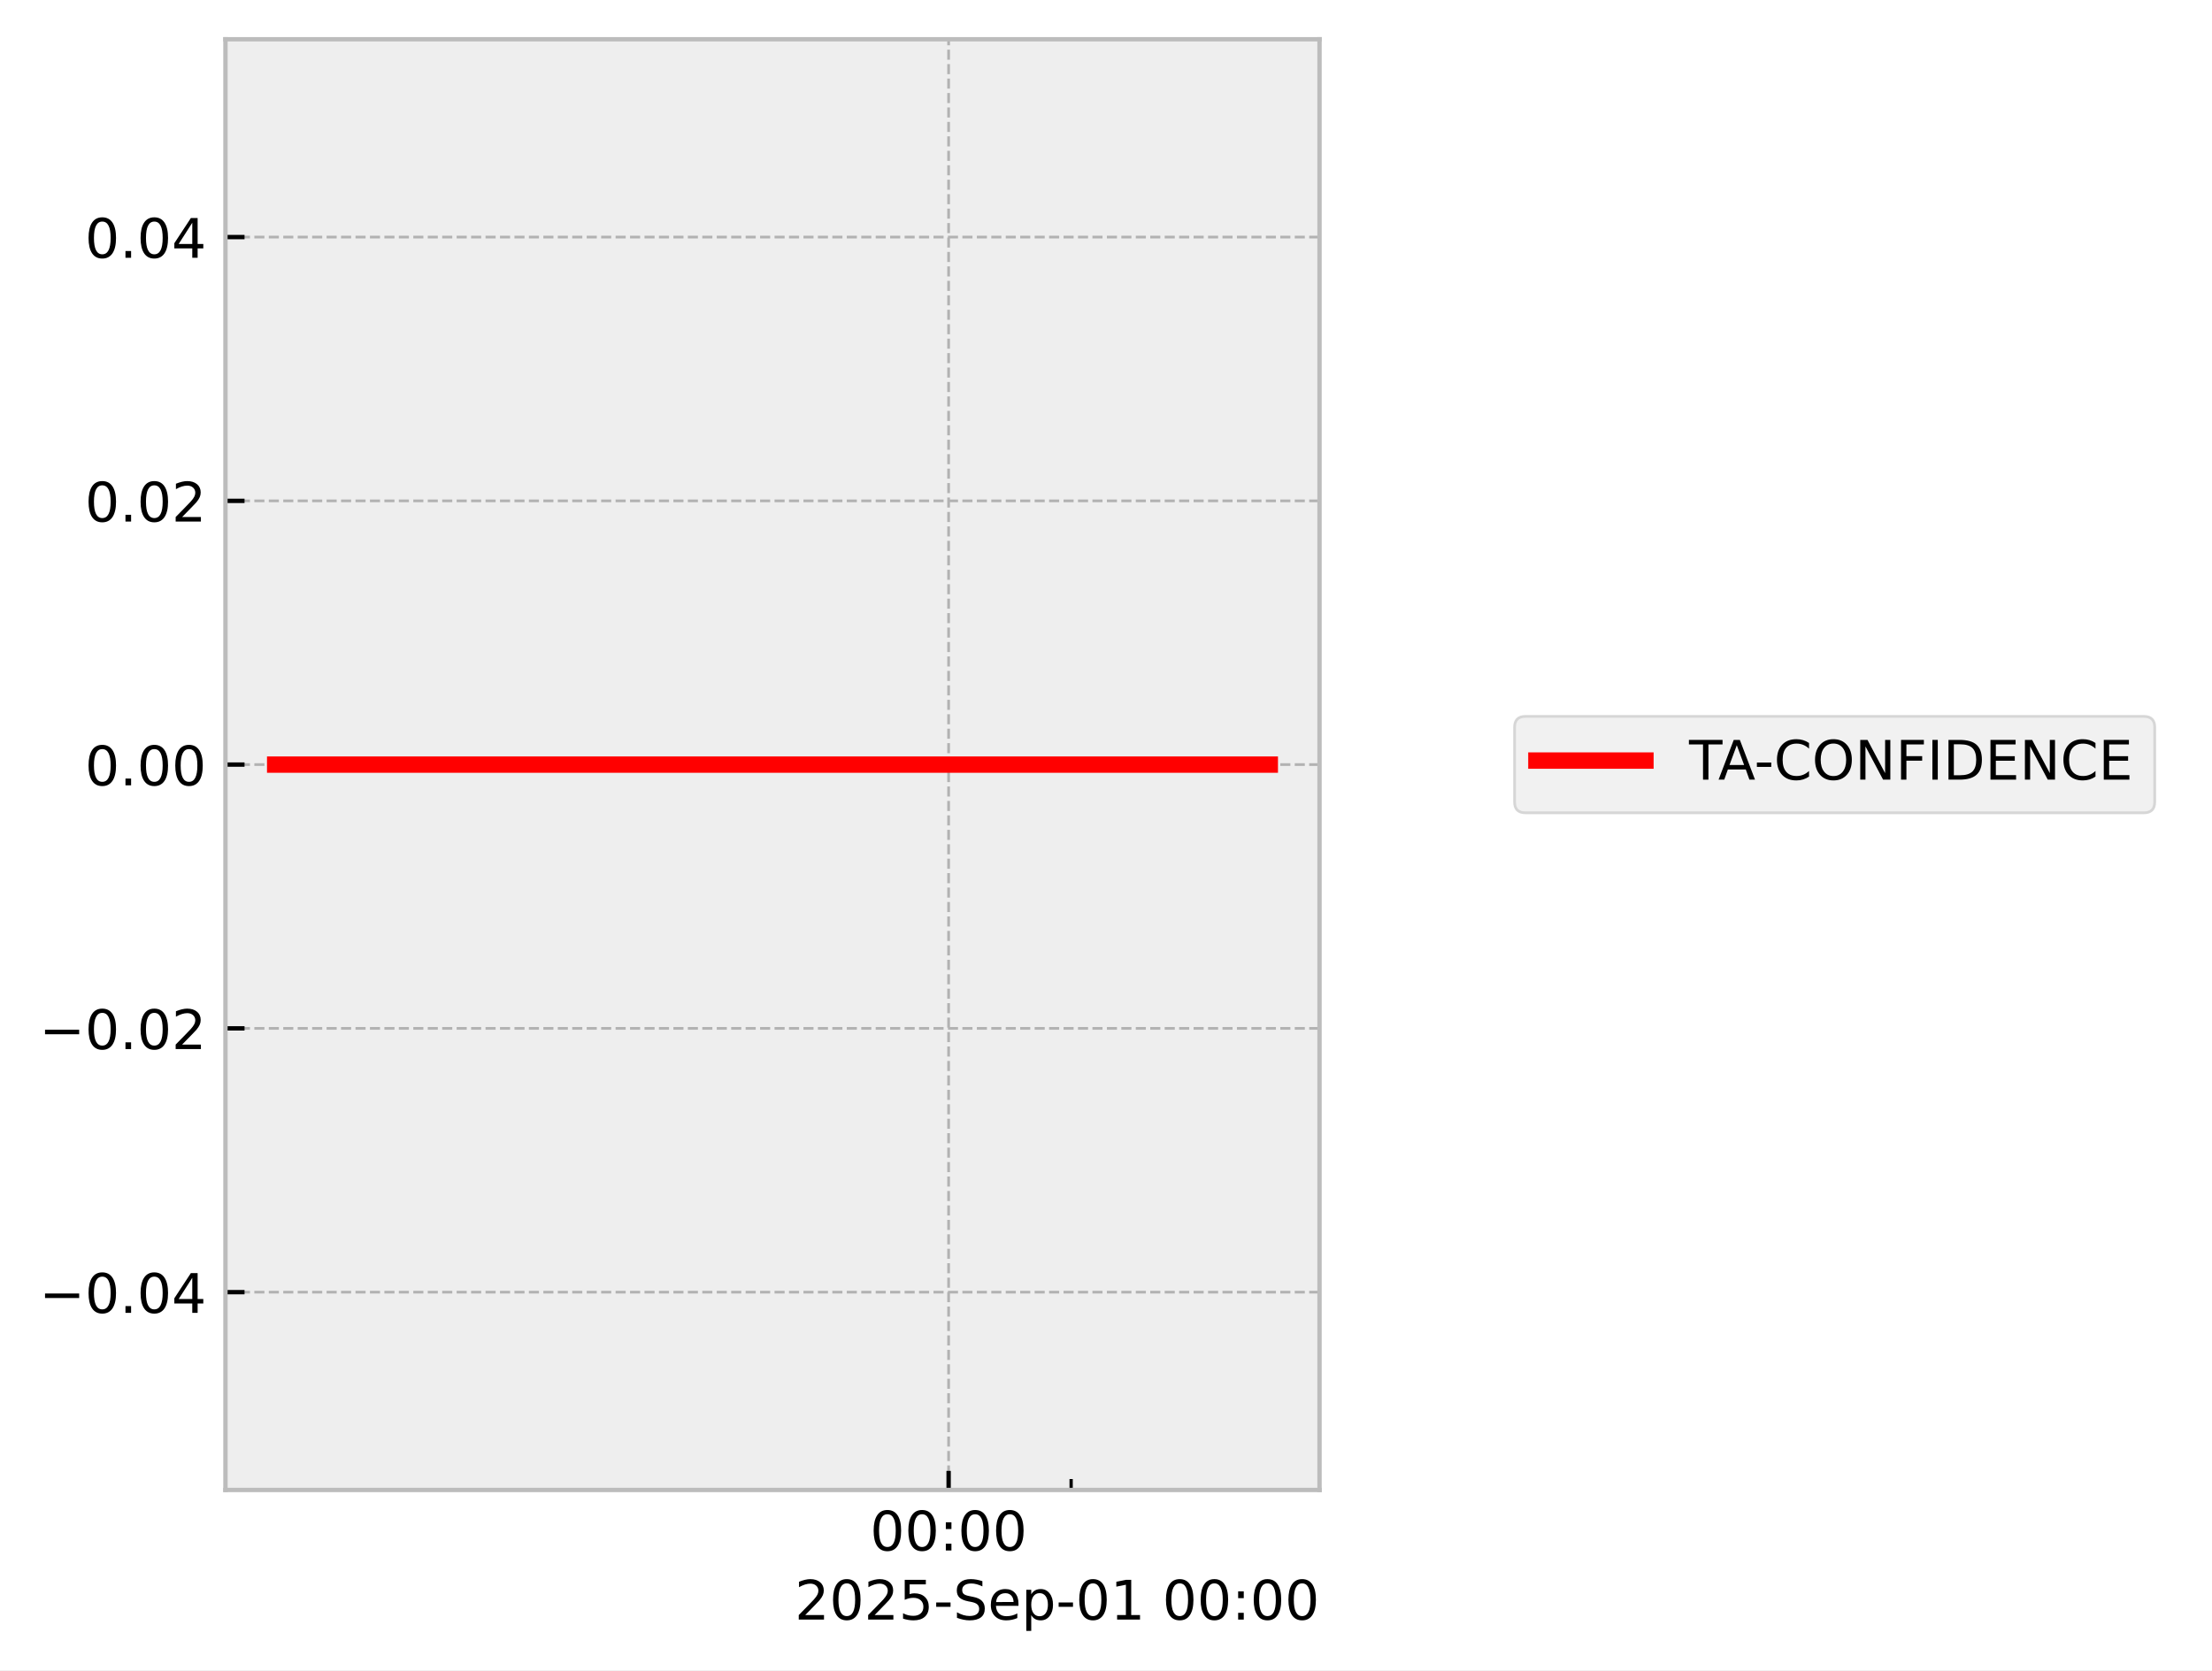
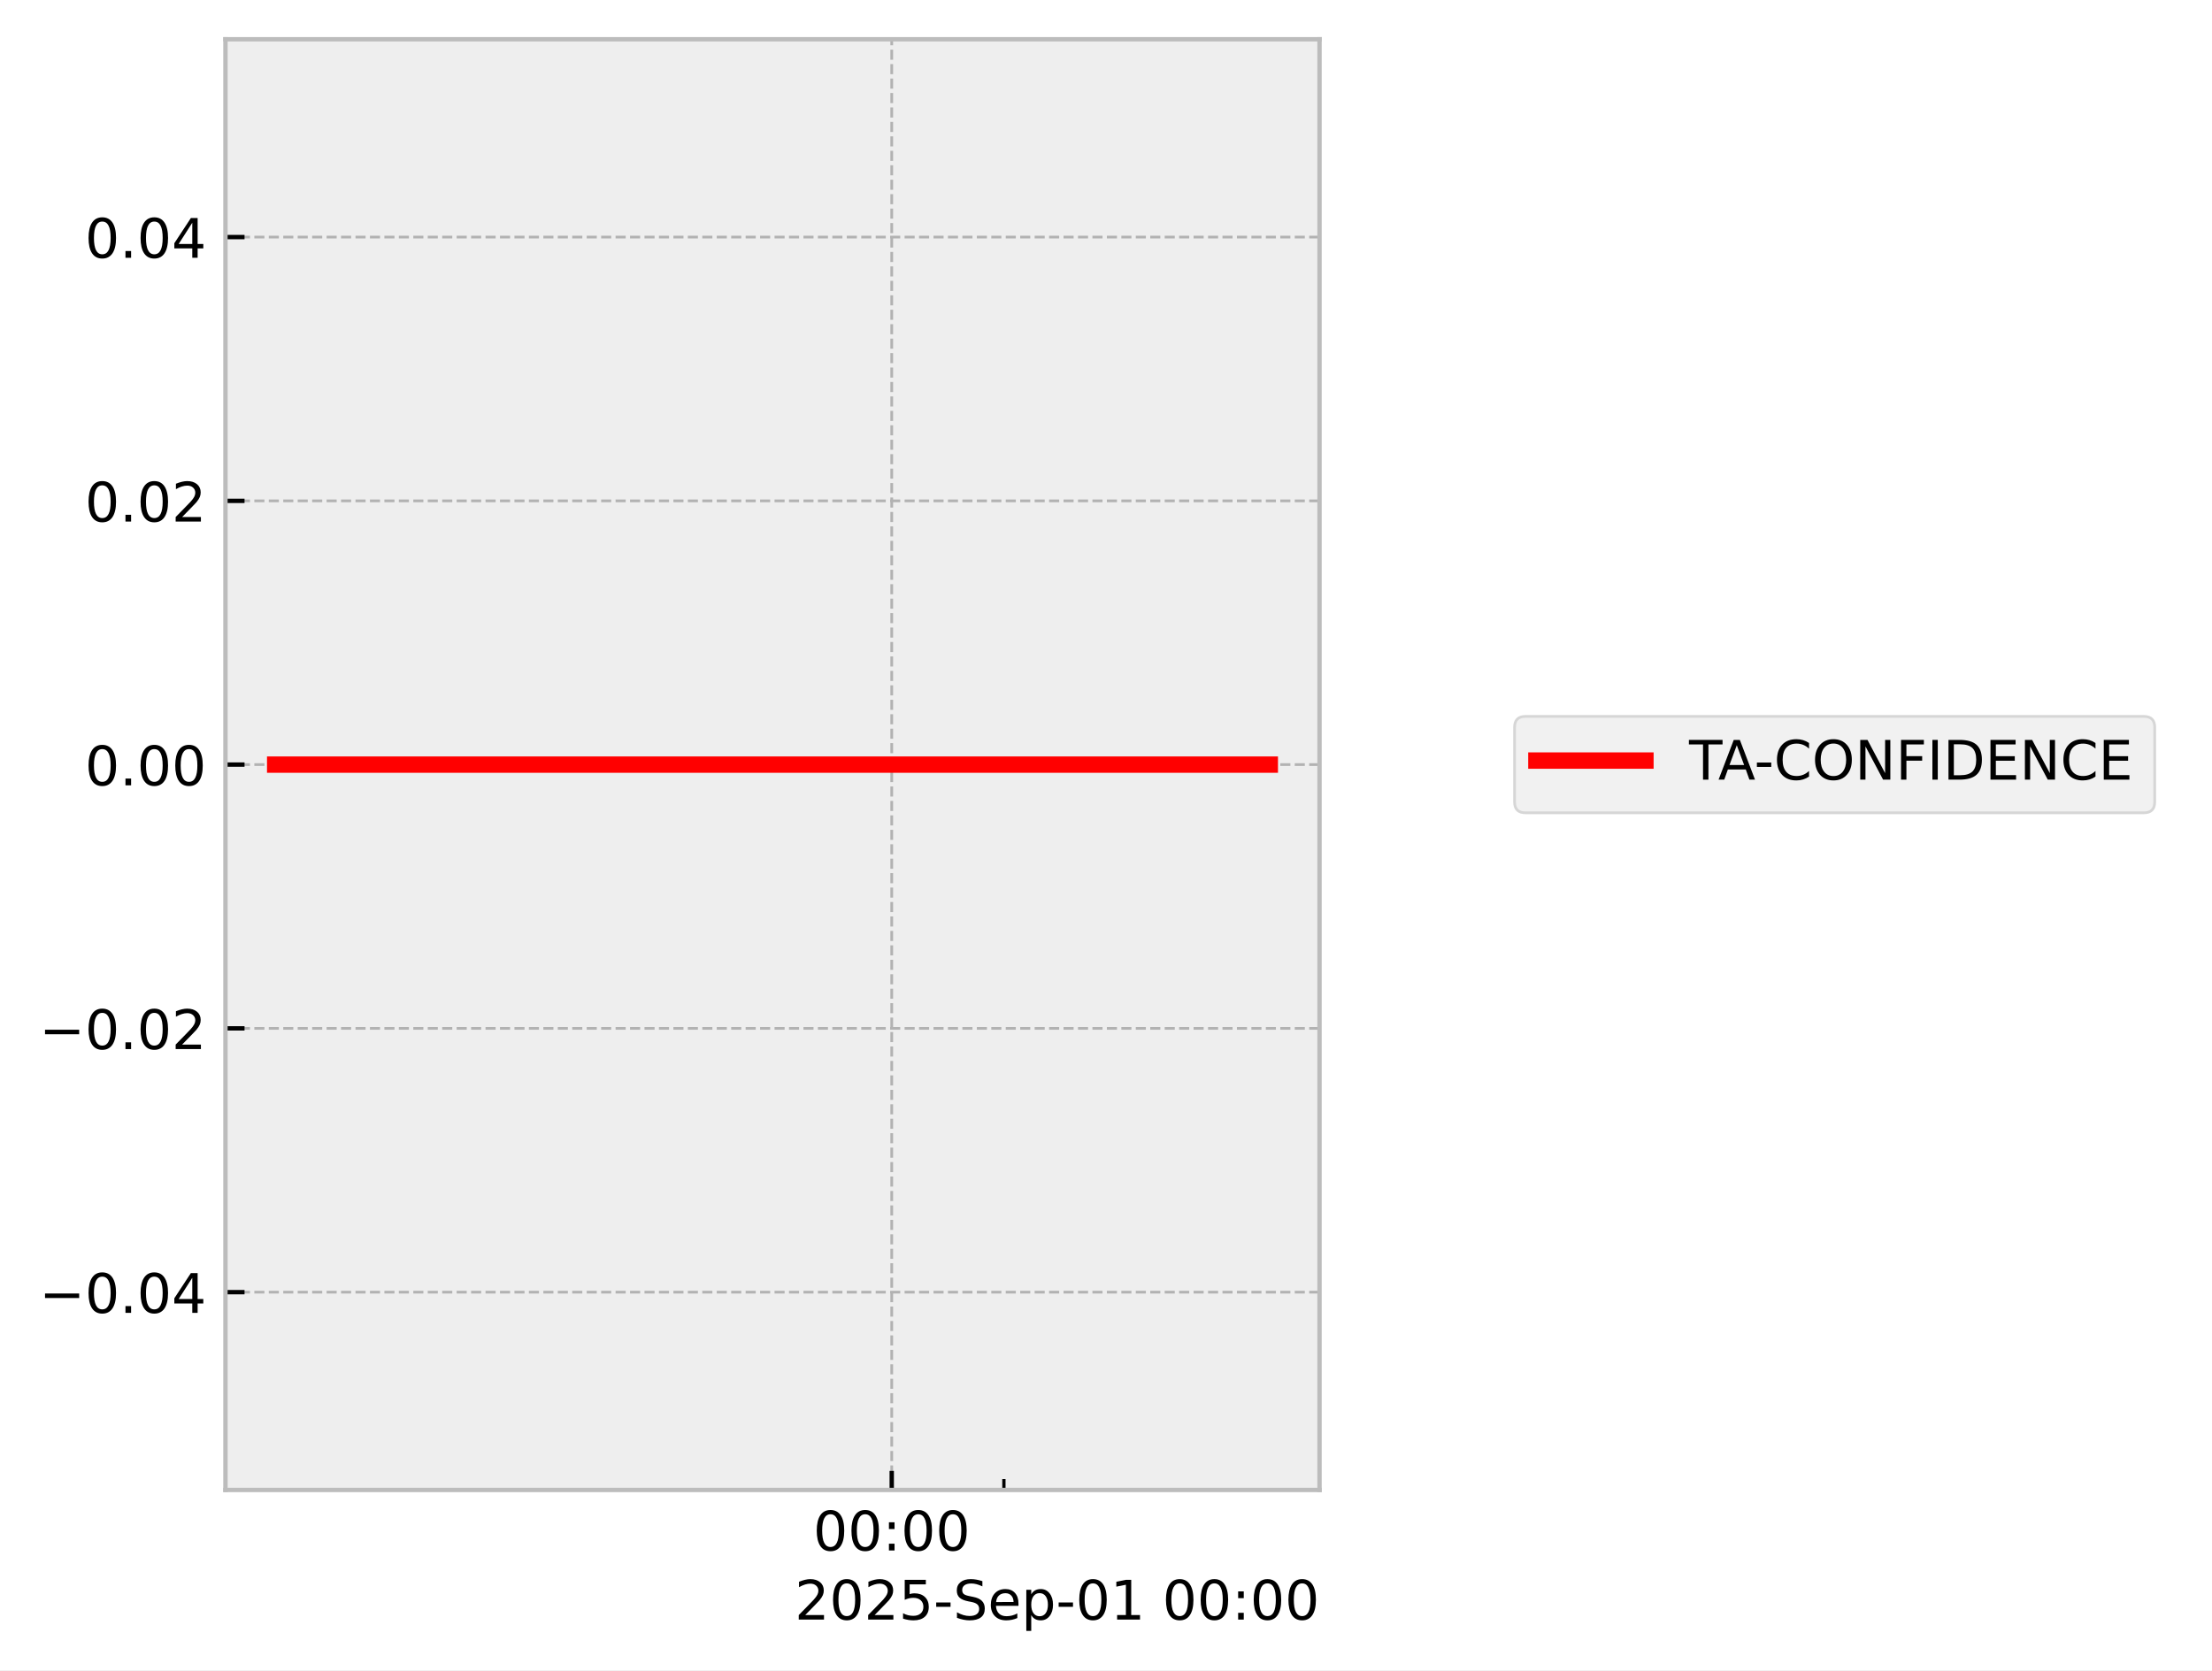
<svg xmlns="http://www.w3.org/2000/svg" xmlns:xlink="http://www.w3.org/1999/xlink" width="405.665pt" height="306.368pt" viewBox="0 0 405.665 306.368" version="1.1">
  <defs>
    <style type="text/css">*{stroke-linejoin: round; stroke-linecap: butt}</style>
  </defs>
  <g id="figure_1">
    <g id="patch_1">
      <path d="M 0 306.368  L 405.665 306.368  L 405.665 0  L 0 0  z " style="fill: #ffffff" />
    </g>
    <g id="axes_1">
      <g id="patch_2">
        <path d="M 41.345 273.312  L 241.991 273.312  L 241.991 7.2  L 41.345 7.2  z " style="fill: #eeeeee" />
      </g>
      <g id="matplotlib.axis_1">
        <g id="xtick_1">
          <g id="line2d_1">
-             <path d="M 173.97 273.312  L 173.97 7.2  " clip-path="url(#pe0dc08e35f)" style="fill: none; stroke-dasharray: 1.85,0.8; stroke-dashoffset: 0; stroke: #b2b2b2; stroke-width: 0.5" />
+             <path d="M 163.537 273.312  L 163.537 7.2  " clip-path="url(#p8433ea0d28)" style="fill: none; stroke-dasharray: 1.85,0.8; stroke-dashoffset: 0; stroke: #b2b2b2; stroke-width: 0.5" />
          </g>
          <g id="line2d_2">
            <defs>
-               <path id="m9082c677c9" d="M 0 0  L 0 -3.5  " style="stroke: #000000; stroke-width: 0.8" />
-             </defs>
-             <g>
-               <use xlink:href="#m9082c677c9" x="173.97" y="273.312" style="stroke: #000000; stroke-width: 0.8" />
+               <path id="m07b4d354f8" d="M 0 0  L 0 -3.5  " style="stroke: #000000; stroke-width: 0.8" />
+             </defs>
+             <g>
+               <use xlink:href="#m07b4d354f8" x="163.537" y="273.312" style="stroke: #000000; stroke-width: 0.8" />
            </g>
          </g>
          <g id="text_1">
-             <g transform="translate(159.5611 284.4104) scale(0.1 -0.1)">
+             <g transform="translate(149.1279 284.4104) scale(0.1 -0.1)">
              <defs>
                <path id="DejaVuSans-30" d="M 2034 4250  Q 1547 4250 1301 3770  Q 1056 3291 1056 2328  Q 1056 1369 1301 889  Q 1547 409 2034 409  Q 2525 409 2770 889  Q 3016 1369 3016 2328  Q 3016 3291 2770 3770  Q 2525 4250 2034 4250  z M 2034 4750  Q 2819 4750 3233 4129  Q 3647 3509 3647 2328  Q 3647 1150 3233 529  Q 2819 -91 2034 -91  Q 1250 -91 836 529  Q 422 1150 422 2328  Q 422 3509 836 4129  Q 1250 4750 2034 4750  z " transform="scale(0.015625)" />
                <path id="DejaVuSans-3a" d="M 750 794  L 1409 794  L 1409 0  L 750 0  L 750 794  z M 750 3309  L 1409 3309  L 1409 2516  L 750 2516  L 750 3309  z " transform="scale(0.015625)" />
              </defs>
              <use xlink:href="#DejaVuSans-30" />
              <use xlink:href="#DejaVuSans-30" transform="translate(63.62305 0)" />
              <use xlink:href="#DejaVuSans-3a" transform="translate(127.2461 0)" />
              <use xlink:href="#DejaVuSans-30" transform="translate(160.9375 0)" />
              <use xlink:href="#DejaVuSans-30" transform="translate(224.5605 0)" />
            </g>
          </g>
        </g>
        <g id="xtick_2">
          <g id="line2d_3">
            <defs>
-               <path id="m4ea77da17b" d="M 0 0  L 0 -2  " style="stroke: #000000; stroke-width: 0.6" />
-             </defs>
-             <g>
-               <use xlink:href="#m4ea77da17b" x="196.439" y="273.312" style="stroke: #000000; stroke-width: 0.6" />
+               <path id="m7c76b4d1e9" d="M 0 0  L 0 -2  " style="stroke: #000000; stroke-width: 0.6" />
+             </defs>
+             <g>
+               <use xlink:href="#m7c76b4d1e9" x="184.108" y="273.312" style="stroke: #000000; stroke-width: 0.6" />
            </g>
          </g>
        </g>
        <g id="text_2">
          <g transform="translate(145.7537 297.0886) scale(0.1 -0.1)">
            <defs>
              <path id="DejaVuSans-32" d="M 1228 531  L 3431 531  L 3431 0  L 469 0  L 469 531  Q 828 903 1448 1529  Q 2069 2156 2228 2338  Q 2531 2678 2651 2914  Q 2772 3150 2772 3378  Q 2772 3750 2511 3984  Q 2250 4219 1831 4219  Q 1534 4219 1204 4116  Q 875 4013 500 3803  L 500 4441  Q 881 4594 1212 4672  Q 1544 4750 1819 4750  Q 2544 4750 2975 4387  Q 3406 4025 3406 3419  Q 3406 3131 3298 2873  Q 3191 2616 2906 2266  Q 2828 2175 2409 1742  Q 1991 1309 1228 531  z " transform="scale(0.015625)" />
              <path id="DejaVuSans-35" d="M 691 4666  L 3169 4666  L 3169 4134  L 1269 4134  L 1269 2991  Q 1406 3038 1543 3061  Q 1681 3084 1819 3084  Q 2600 3084 3056 2656  Q 3513 2228 3513 1497  Q 3513 744 3044 326  Q 2575 -91 1722 -91  Q 1428 -91 1123 -41  Q 819 9 494 109  L 494 744  Q 775 591 1075 516  Q 1375 441 1709 441  Q 2250 441 2565 725  Q 2881 1009 2881 1497  Q 2881 1984 2565 2268  Q 2250 2553 1709 2553  Q 1456 2553 1204 2497  Q 953 2441 691 2322  L 691 4666  z " transform="scale(0.015625)" />
              <path id="DejaVuSans-2d" d="M 313 2009  L 1997 2009  L 1997 1497  L 313 1497  L 313 2009  z " transform="scale(0.015625)" />
              <path id="DejaVuSans-53" d="M 3425 4513  L 3425 3897  Q 3066 4069 2747 4153  Q 2428 4238 2131 4238  Q 1616 4238 1336 4038  Q 1056 3838 1056 3469  Q 1056 3159 1242 3001  Q 1428 2844 1947 2747  L 2328 2669  Q 3034 2534 3370 2195  Q 3706 1856 3706 1288  Q 3706 609 3251 259  Q 2797 -91 1919 -91  Q 1588 -91 1214 -16  Q 841 59 441 206  L 441 856  Q 825 641 1194 531  Q 1563 422 1919 422  Q 2459 422 2753 634  Q 3047 847 3047 1241  Q 3047 1584 2836 1778  Q 2625 1972 2144 2069  L 1759 2144  Q 1053 2284 737 2584  Q 422 2884 422 3419  Q 422 4038 858 4394  Q 1294 4750 2059 4750  Q 2388 4750 2728 4690  Q 3069 4631 3425 4513  z " transform="scale(0.015625)" />
              <path id="DejaVuSans-65" d="M 3597 1894  L 3597 1613  L 953 1613  Q 991 1019 1311 708  Q 1631 397 2203 397  Q 2534 397 2845 478  Q 3156 559 3463 722  L 3463 178  Q 3153 47 2828 -22  Q 2503 -91 2169 -91  Q 1331 -91 842 396  Q 353 884 353 1716  Q 353 2575 817 3079  Q 1281 3584 2069 3584  Q 2775 3584 3186 3129  Q 3597 2675 3597 1894  z M 3022 2063  Q 3016 2534 2758 2815  Q 2500 3097 2075 3097  Q 1594 3097 1305 2825  Q 1016 2553 972 2059  L 3022 2063  z " transform="scale(0.015625)" />
              <path id="DejaVuSans-70" d="M 1159 525  L 1159 -1331  L 581 -1331  L 581 3500  L 1159 3500  L 1159 2969  Q 1341 3281 1617 3432  Q 1894 3584 2278 3584  Q 2916 3584 3314 3078  Q 3713 2572 3713 1747  Q 3713 922 3314 415  Q 2916 -91 2278 -91  Q 1894 -91 1617 61  Q 1341 213 1159 525  z M 3116 1747  Q 3116 2381 2855 2742  Q 2594 3103 2138 3103  Q 1681 3103 1420 2742  Q 1159 2381 1159 1747  Q 1159 1113 1420 752  Q 1681 391 2138 391  Q 2594 391 2855 752  Q 3116 1113 3116 1747  z " transform="scale(0.015625)" />
              <path id="DejaVuSans-31" d="M 794 531  L 1825 531  L 1825 4091  L 703 3866  L 703 4441  L 1819 4666  L 2450 4666  L 2450 531  L 3481 531  L 3481 0  L 794 0  L 794 531  z " transform="scale(0.015625)" />
              <path id="DejaVuSans-20" transform="scale(0.015625)" />
            </defs>
            <use xlink:href="#DejaVuSans-32" />
            <use xlink:href="#DejaVuSans-30" transform="translate(63.62305 0)" />
            <use xlink:href="#DejaVuSans-32" transform="translate(127.2461 0)" />
            <use xlink:href="#DejaVuSans-35" transform="translate(190.8691 0)" />
            <use xlink:href="#DejaVuSans-2d" transform="translate(254.4922 0)" />
            <use xlink:href="#DejaVuSans-53" transform="translate(290.5762 0)" />
            <use xlink:href="#DejaVuSans-65" transform="translate(354.0527 0)" />
            <use xlink:href="#DejaVuSans-70" transform="translate(415.5762 0)" />
            <use xlink:href="#DejaVuSans-2d" transform="translate(479.0527 0)" />
            <use xlink:href="#DejaVuSans-30" transform="translate(515.1367 0)" />
            <use xlink:href="#DejaVuSans-31" transform="translate(578.7598 0)" />
            <use xlink:href="#DejaVuSans-20" transform="translate(642.3828 0)" />
            <use xlink:href="#DejaVuSans-30" transform="translate(674.1699 0)" />
            <use xlink:href="#DejaVuSans-30" transform="translate(737.793 0)" />
            <use xlink:href="#DejaVuSans-3a" transform="translate(801.416 0)" />
            <use xlink:href="#DejaVuSans-30" transform="translate(835.1074 0)" />
            <use xlink:href="#DejaVuSans-30" transform="translate(898.7305 0)" />
          </g>
        </g>
      </g>
      <g id="matplotlib.axis_2">
        <g id="ytick_1">
          <g id="line2d_4">
-             <path d="M 41.345 237.024  L 241.991 237.024  " clip-path="url(#pe0dc08e35f)" style="fill: none; stroke-dasharray: 1.85,0.8; stroke-dashoffset: 0; stroke: #b2b2b2; stroke-width: 0.5" />
+             <path d="M 41.345 237.024  L 241.991 237.024  " clip-path="url(#p8433ea0d28)" style="fill: none; stroke-dasharray: 1.85,0.8; stroke-dashoffset: 0; stroke: #b2b2b2; stroke-width: 0.5" />
          </g>
          <g id="line2d_5">
            <defs>
-               <path id="m66ddf40adb" d="M 0 0  L 3.5 0  " style="stroke: #000000; stroke-width: 0.8" />
-             </defs>
-             <g>
-               <use xlink:href="#m66ddf40adb" x="41.345" y="237.024" style="stroke: #000000; stroke-width: 0.8" />
+               <path id="m313c3faf3a" d="M 0 0  L 3.5 0  " style="stroke: #000000; stroke-width: 0.8" />
+             </defs>
+             <g>
+               <use xlink:href="#m313c3faf3a" x="41.345" y="237.024" style="stroke: #000000; stroke-width: 0.8" />
            </g>
          </g>
          <g id="text_3">
            <g transform="translate(7.2 240.8232) scale(0.1 -0.1)">
              <defs>
                <path id="DejaVuSans-2212" d="M 678 2272  L 4684 2272  L 4684 1741  L 678 1741  L 678 2272  z " transform="scale(0.015625)" />
                <path id="DejaVuSans-2e" d="M 684 794  L 1344 794  L 1344 0  L 684 0  L 684 794  z " transform="scale(0.015625)" />
                <path id="DejaVuSans-34" d="M 2419 4116  L 825 1625  L 2419 1625  L 2419 4116  z M 2253 4666  L 3047 4666  L 3047 1625  L 3713 1625  L 3713 1100  L 3047 1100  L 3047 0  L 2419 0  L 2419 1100  L 313 1100  L 313 1709  L 2253 4666  z " transform="scale(0.015625)" />
              </defs>
              <use xlink:href="#DejaVuSans-2212" />
              <use xlink:href="#DejaVuSans-30" transform="translate(83.78906 0)" />
              <use xlink:href="#DejaVuSans-2e" transform="translate(147.4121 0)" />
              <use xlink:href="#DejaVuSans-30" transform="translate(179.1992 0)" />
              <use xlink:href="#DejaVuSans-34" transform="translate(242.8223 0)" />
            </g>
          </g>
        </g>
        <g id="ytick_2">
          <g id="line2d_6">
-             <path d="M 41.345 188.64  L 241.991 188.64  " clip-path="url(#pe0dc08e35f)" style="fill: none; stroke-dasharray: 1.85,0.8; stroke-dashoffset: 0; stroke: #b2b2b2; stroke-width: 0.5" />
+             <path d="M 41.345 188.64  L 241.991 188.64  " clip-path="url(#p8433ea0d28)" style="fill: none; stroke-dasharray: 1.85,0.8; stroke-dashoffset: 0; stroke: #b2b2b2; stroke-width: 0.5" />
          </g>
          <g id="line2d_7">
            <g>
-               <use xlink:href="#m66ddf40adb" x="41.345" y="188.64" style="stroke: #000000; stroke-width: 0.8" />
+               <use xlink:href="#m313c3faf3a" x="41.345" y="188.64" style="stroke: #000000; stroke-width: 0.8" />
            </g>
          </g>
          <g id="text_4">
            <g transform="translate(7.2 192.4392) scale(0.1 -0.1)">
              <use xlink:href="#DejaVuSans-2212" />
              <use xlink:href="#DejaVuSans-30" transform="translate(83.78906 0)" />
              <use xlink:href="#DejaVuSans-2e" transform="translate(147.4121 0)" />
              <use xlink:href="#DejaVuSans-30" transform="translate(179.1992 0)" />
              <use xlink:href="#DejaVuSans-32" transform="translate(242.8223 0)" />
            </g>
          </g>
        </g>
        <g id="ytick_3">
          <g id="line2d_8">
-             <path d="M 41.345 140.256  L 241.991 140.256  " clip-path="url(#pe0dc08e35f)" style="fill: none; stroke-dasharray: 1.85,0.8; stroke-dashoffset: 0; stroke: #b2b2b2; stroke-width: 0.5" />
+             <path d="M 41.345 140.256  L 241.991 140.256  " clip-path="url(#p8433ea0d28)" style="fill: none; stroke-dasharray: 1.85,0.8; stroke-dashoffset: 0; stroke: #b2b2b2; stroke-width: 0.5" />
          </g>
          <g id="line2d_9">
            <g>
-               <use xlink:href="#m66ddf40adb" x="41.345" y="140.256" style="stroke: #000000; stroke-width: 0.8" />
+               <use xlink:href="#m313c3faf3a" x="41.345" y="140.256" style="stroke: #000000; stroke-width: 0.8" />
            </g>
          </g>
          <g id="text_5">
            <g transform="translate(15.57969 144.0552) scale(0.1 -0.1)">
              <use xlink:href="#DejaVuSans-30" />
              <use xlink:href="#DejaVuSans-2e" transform="translate(63.62305 0)" />
              <use xlink:href="#DejaVuSans-30" transform="translate(95.41016 0)" />
              <use xlink:href="#DejaVuSans-30" transform="translate(159.0332 0)" />
            </g>
          </g>
        </g>
        <g id="ytick_4">
          <g id="line2d_10">
-             <path d="M 41.345 91.872  L 241.991 91.872  " clip-path="url(#pe0dc08e35f)" style="fill: none; stroke-dasharray: 1.85,0.8; stroke-dashoffset: 0; stroke: #b2b2b2; stroke-width: 0.5" />
+             <path d="M 41.345 91.872  L 241.991 91.872  " clip-path="url(#p8433ea0d28)" style="fill: none; stroke-dasharray: 1.85,0.8; stroke-dashoffset: 0; stroke: #b2b2b2; stroke-width: 0.5" />
          </g>
          <g id="line2d_11">
            <g>
-               <use xlink:href="#m66ddf40adb" x="41.345" y="91.872" style="stroke: #000000; stroke-width: 0.8" />
+               <use xlink:href="#m313c3faf3a" x="41.345" y="91.872" style="stroke: #000000; stroke-width: 0.8" />
            </g>
          </g>
          <g id="text_6">
            <g transform="translate(15.57969 95.67122) scale(0.1 -0.1)">
              <use xlink:href="#DejaVuSans-30" />
              <use xlink:href="#DejaVuSans-2e" transform="translate(63.62305 0)" />
              <use xlink:href="#DejaVuSans-30" transform="translate(95.41016 0)" />
              <use xlink:href="#DejaVuSans-32" transform="translate(159.0332 0)" />
            </g>
          </g>
        </g>
        <g id="ytick_5">
          <g id="line2d_12">
-             <path d="M 41.345 43.488  L 241.991 43.488  " clip-path="url(#pe0dc08e35f)" style="fill: none; stroke-dasharray: 1.85,0.8; stroke-dashoffset: 0; stroke: #b2b2b2; stroke-width: 0.5" />
+             <path d="M 41.345 43.488  L 241.991 43.488  " clip-path="url(#p8433ea0d28)" style="fill: none; stroke-dasharray: 1.85,0.8; stroke-dashoffset: 0; stroke: #b2b2b2; stroke-width: 0.5" />
          </g>
          <g id="line2d_13">
            <g>
-               <use xlink:href="#m66ddf40adb" x="41.345" y="43.488" style="stroke: #000000; stroke-width: 0.8" />
+               <use xlink:href="#m313c3faf3a" x="41.345" y="43.488" style="stroke: #000000; stroke-width: 0.8" />
            </g>
          </g>
          <g id="text_7">
            <g transform="translate(15.57969 47.28722) scale(0.1 -0.1)">
              <use xlink:href="#DejaVuSans-30" />
              <use xlink:href="#DejaVuSans-2e" transform="translate(63.62305 0)" />
              <use xlink:href="#DejaVuSans-30" transform="translate(95.41016 0)" />
              <use xlink:href="#DejaVuSans-34" transform="translate(159.0332 0)" />
            </g>
          </g>
        </g>
      </g>
      <g id="line2d_14">
-         <path d="M 50.466 140.256  L 53.804 140.256  L 71.441 140.256  L 74.159 140.256  L 75.057 140.256  L 76.993 140.256  L 100.478 140.256  L 121.34 140.256  L 232.871 140.256  " clip-path="url(#pe0dc08e35f)" style="fill: none; stroke: #ff0000; stroke-width: 3; stroke-linecap: square" />
+         <path d="M 50.466 140.256  L 53.522 140.256  L 69.669 140.256  L 72.157 140.256  L 72.979 140.256  L 74.752 140.256  L 96.253 140.256  L 115.353 140.256  L 232.871 140.256  " clip-path="url(#p8433ea0d28)" style="fill: none; stroke: #ff0000; stroke-width: 3; stroke-linecap: square" />
      </g>
      <g id="patch_3">
        <path d="M 41.345 273.312  L 41.345 7.2  " style="fill: none; stroke: #bcbcbc; stroke-width: 0.8; stroke-linejoin: miter; stroke-linecap: square" />
      </g>
      <g id="patch_4">
        <path d="M 241.991 273.312  L 241.991 7.2  " style="fill: none; stroke: #bcbcbc; stroke-width: 0.8; stroke-linejoin: miter; stroke-linecap: square" />
      </g>
      <g id="patch_5">
        <path d="M 41.345 273.312  L 241.991 273.312  " style="fill: none; stroke: #bcbcbc; stroke-width: 0.8; stroke-linejoin: miter; stroke-linecap: square" />
      </g>
      <g id="patch_6">
        <path d="M 41.345 7.2  L 241.991 7.2  " style="fill: none; stroke: #bcbcbc; stroke-width: 0.8; stroke-linejoin: miter; stroke-linecap: square" />
      </g>
    </g>
    <g id="axes_2">
      <g id="legend_1">
        <g id="patch_7">
          <path d="M 279.763 149.095  L 393.159 149.095  Q 395.159 149.095 395.159 147.095  L 395.159 133.417  Q 395.159 131.417 393.159 131.417  L 279.763 131.417  Q 277.763 131.417 277.763 133.417  L 277.763 147.095  Q 277.763 149.095 279.763 149.095  z " style="fill: #eeeeee; opacity: 0.8; stroke: #cccccc; stroke-width: 0.5; stroke-linejoin: miter" />
        </g>
        <g id="line2d_15">
          <path d="M 281.763 139.515  L 291.763 139.515  L 301.763 139.515  " style="fill: none; stroke: #ff0000; stroke-width: 3; stroke-linecap: square" />
        </g>
        <g id="text_8">
          <g transform="translate(309.7634 143.0154) scale(0.1 -0.1)">
            <defs>
              <path id="DejaVuSans-54" d="M -19 4666  L 3928 4666  L 3928 4134  L 2272 4134  L 2272 0  L 1638 0  L 1638 4134  L -19 4134  L -19 4666  z " transform="scale(0.015625)" />
              <path id="DejaVuSans-41" d="M 2188 4044  L 1331 1722  L 3047 1722  L 2188 4044  z M 1831 4666  L 2547 4666  L 4325 0  L 3669 0  L 3244 1197  L 1141 1197  L 716 0  L 50 0  L 1831 4666  z " transform="scale(0.015625)" />
              <path id="DejaVuSans-43" d="M 4122 4306  L 4122 3641  Q 3803 3938 3442 4084  Q 3081 4231 2675 4231  Q 1875 4231 1450 3742  Q 1025 3253 1025 2328  Q 1025 1406 1450 917  Q 1875 428 2675 428  Q 3081 428 3442 575  Q 3803 722 4122 1019  L 4122 359  Q 3791 134 3420 21  Q 3050 -91 2638 -91  Q 1578 -91 968 557  Q 359 1206 359 2328  Q 359 3453 968 4101  Q 1578 4750 2638 4750  Q 3056 4750 3426 4639  Q 3797 4528 4122 4306  z " transform="scale(0.015625)" />
              <path id="DejaVuSans-4f" d="M 2522 4238  Q 1834 4238 1429 3725  Q 1025 3213 1025 2328  Q 1025 1447 1429 934  Q 1834 422 2522 422  Q 3209 422 3611 934  Q 4013 1447 4013 2328  Q 4013 3213 3611 3725  Q 3209 4238 2522 4238  z M 2522 4750  Q 3503 4750 4090 4092  Q 4678 3434 4678 2328  Q 4678 1225 4090 567  Q 3503 -91 2522 -91  Q 1538 -91 948 565  Q 359 1222 359 2328  Q 359 3434 948 4092  Q 1538 4750 2522 4750  z " transform="scale(0.015625)" />
              <path id="DejaVuSans-4e" d="M 628 4666  L 1478 4666  L 3547 763  L 3547 4666  L 4159 4666  L 4159 0  L 3309 0  L 1241 3903  L 1241 0  L 628 0  L 628 4666  z " transform="scale(0.015625)" />
              <path id="DejaVuSans-46" d="M 628 4666  L 3309 4666  L 3309 4134  L 1259 4134  L 1259 2759  L 3109 2759  L 3109 2228  L 1259 2228  L 1259 0  L 628 0  L 628 4666  z " transform="scale(0.015625)" />
              <path id="DejaVuSans-49" d="M 628 4666  L 1259 4666  L 1259 0  L 628 0  L 628 4666  z " transform="scale(0.015625)" />
              <path id="DejaVuSans-44" d="M 1259 4147  L 1259 519  L 2022 519  Q 2988 519 3436 956  Q 3884 1394 3884 2338  Q 3884 3275 3436 3711  Q 2988 4147 2022 4147  L 1259 4147  z M 628 4666  L 1925 4666  Q 3281 4666 3915 4102  Q 4550 3538 4550 2338  Q 4550 1131 3912 565  Q 3275 0 1925 0  L 628 0  L 628 4666  z " transform="scale(0.015625)" />
              <path id="DejaVuSans-45" d="M 628 4666  L 3578 4666  L 3578 4134  L 1259 4134  L 1259 2753  L 3481 2753  L 3481 2222  L 1259 2222  L 1259 531  L 3634 531  L 3634 0  L 628 0  L 628 4666  z " transform="scale(0.015625)" />
            </defs>
            <use xlink:href="#DejaVuSans-54" />
            <use xlink:href="#DejaVuSans-41" transform="translate(53.33398 0)" />
            <use xlink:href="#DejaVuSans-2d" transform="translate(119.4922 0)" />
            <use xlink:href="#DejaVuSans-43" transform="translate(155.5762 0)" />
            <use xlink:href="#DejaVuSans-4f" transform="translate(225.4004 0)" />
            <use xlink:href="#DejaVuSans-4e" transform="translate(304.1113 0)" />
            <use xlink:href="#DejaVuSans-46" transform="translate(378.916 0)" />
            <use xlink:href="#DejaVuSans-49" transform="translate(436.4355 0)" />
            <use xlink:href="#DejaVuSans-44" transform="translate(465.9277 0)" />
            <use xlink:href="#DejaVuSans-45" transform="translate(542.9297 0)" />
            <use xlink:href="#DejaVuSans-4e" transform="translate(606.1133 0)" />
            <use xlink:href="#DejaVuSans-43" transform="translate(680.918 0)" />
            <use xlink:href="#DejaVuSans-45" transform="translate(750.7422 0)" />
          </g>
        </g>
      </g>
    </g>
  </g>
  <defs>
-     <clipPath id="pe0dc08e35f">
+     <clipPath id="p8433ea0d28">
      <rect x="41.345" y="7.2" width="200.646" height="266.112" />
    </clipPath>
  </defs>
</svg>
